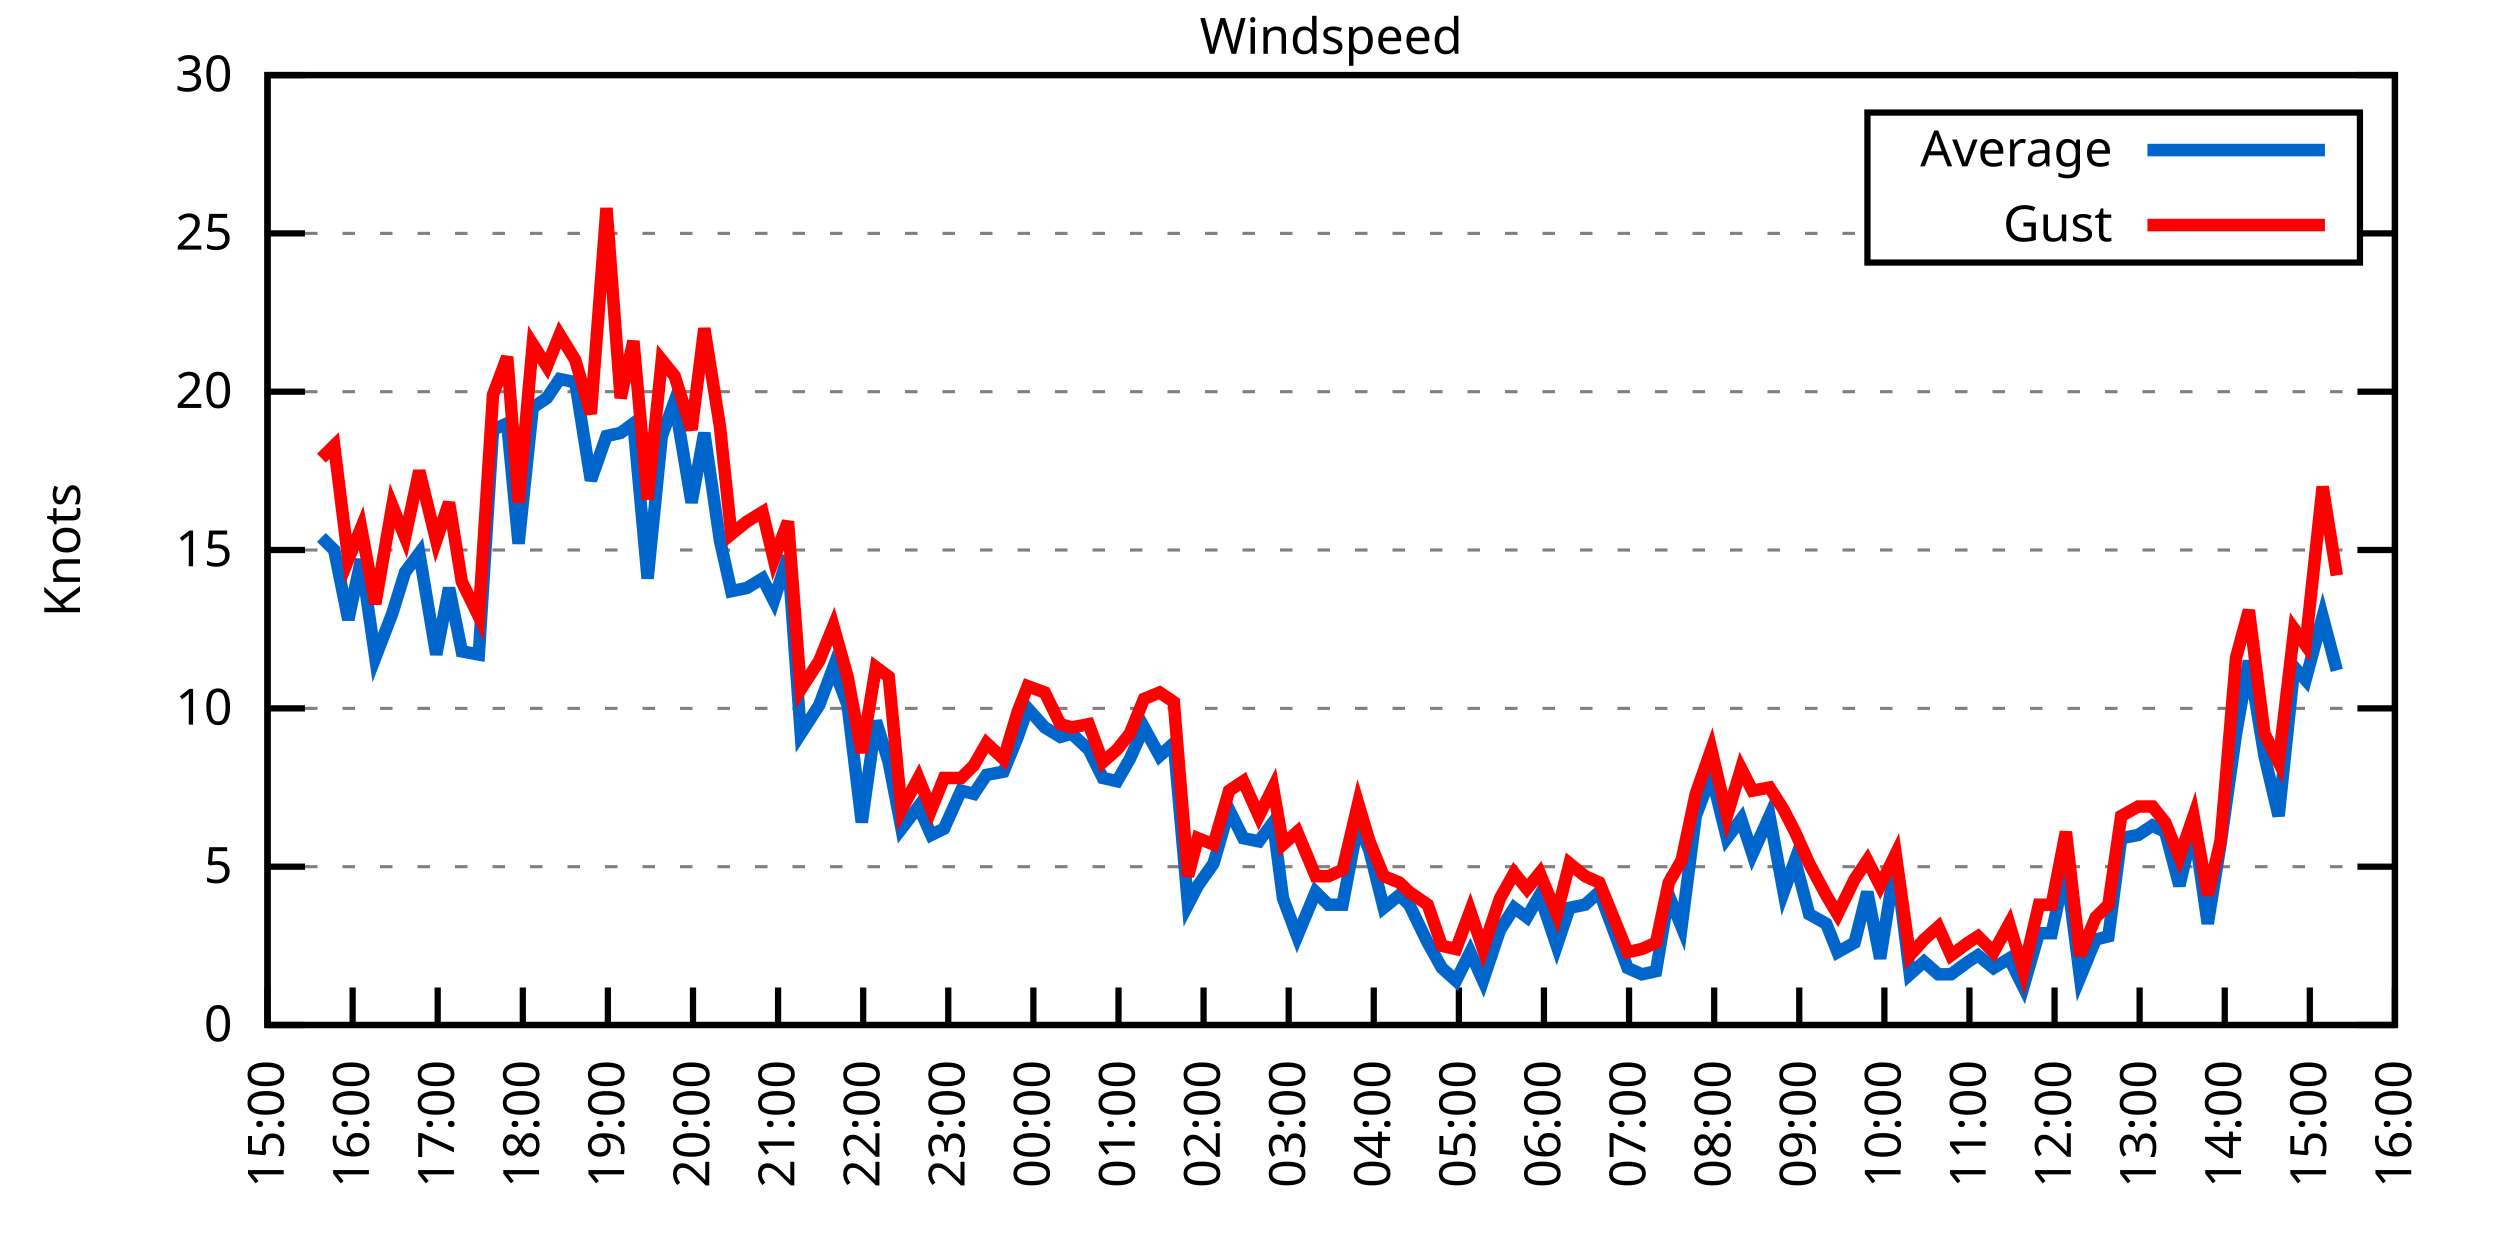
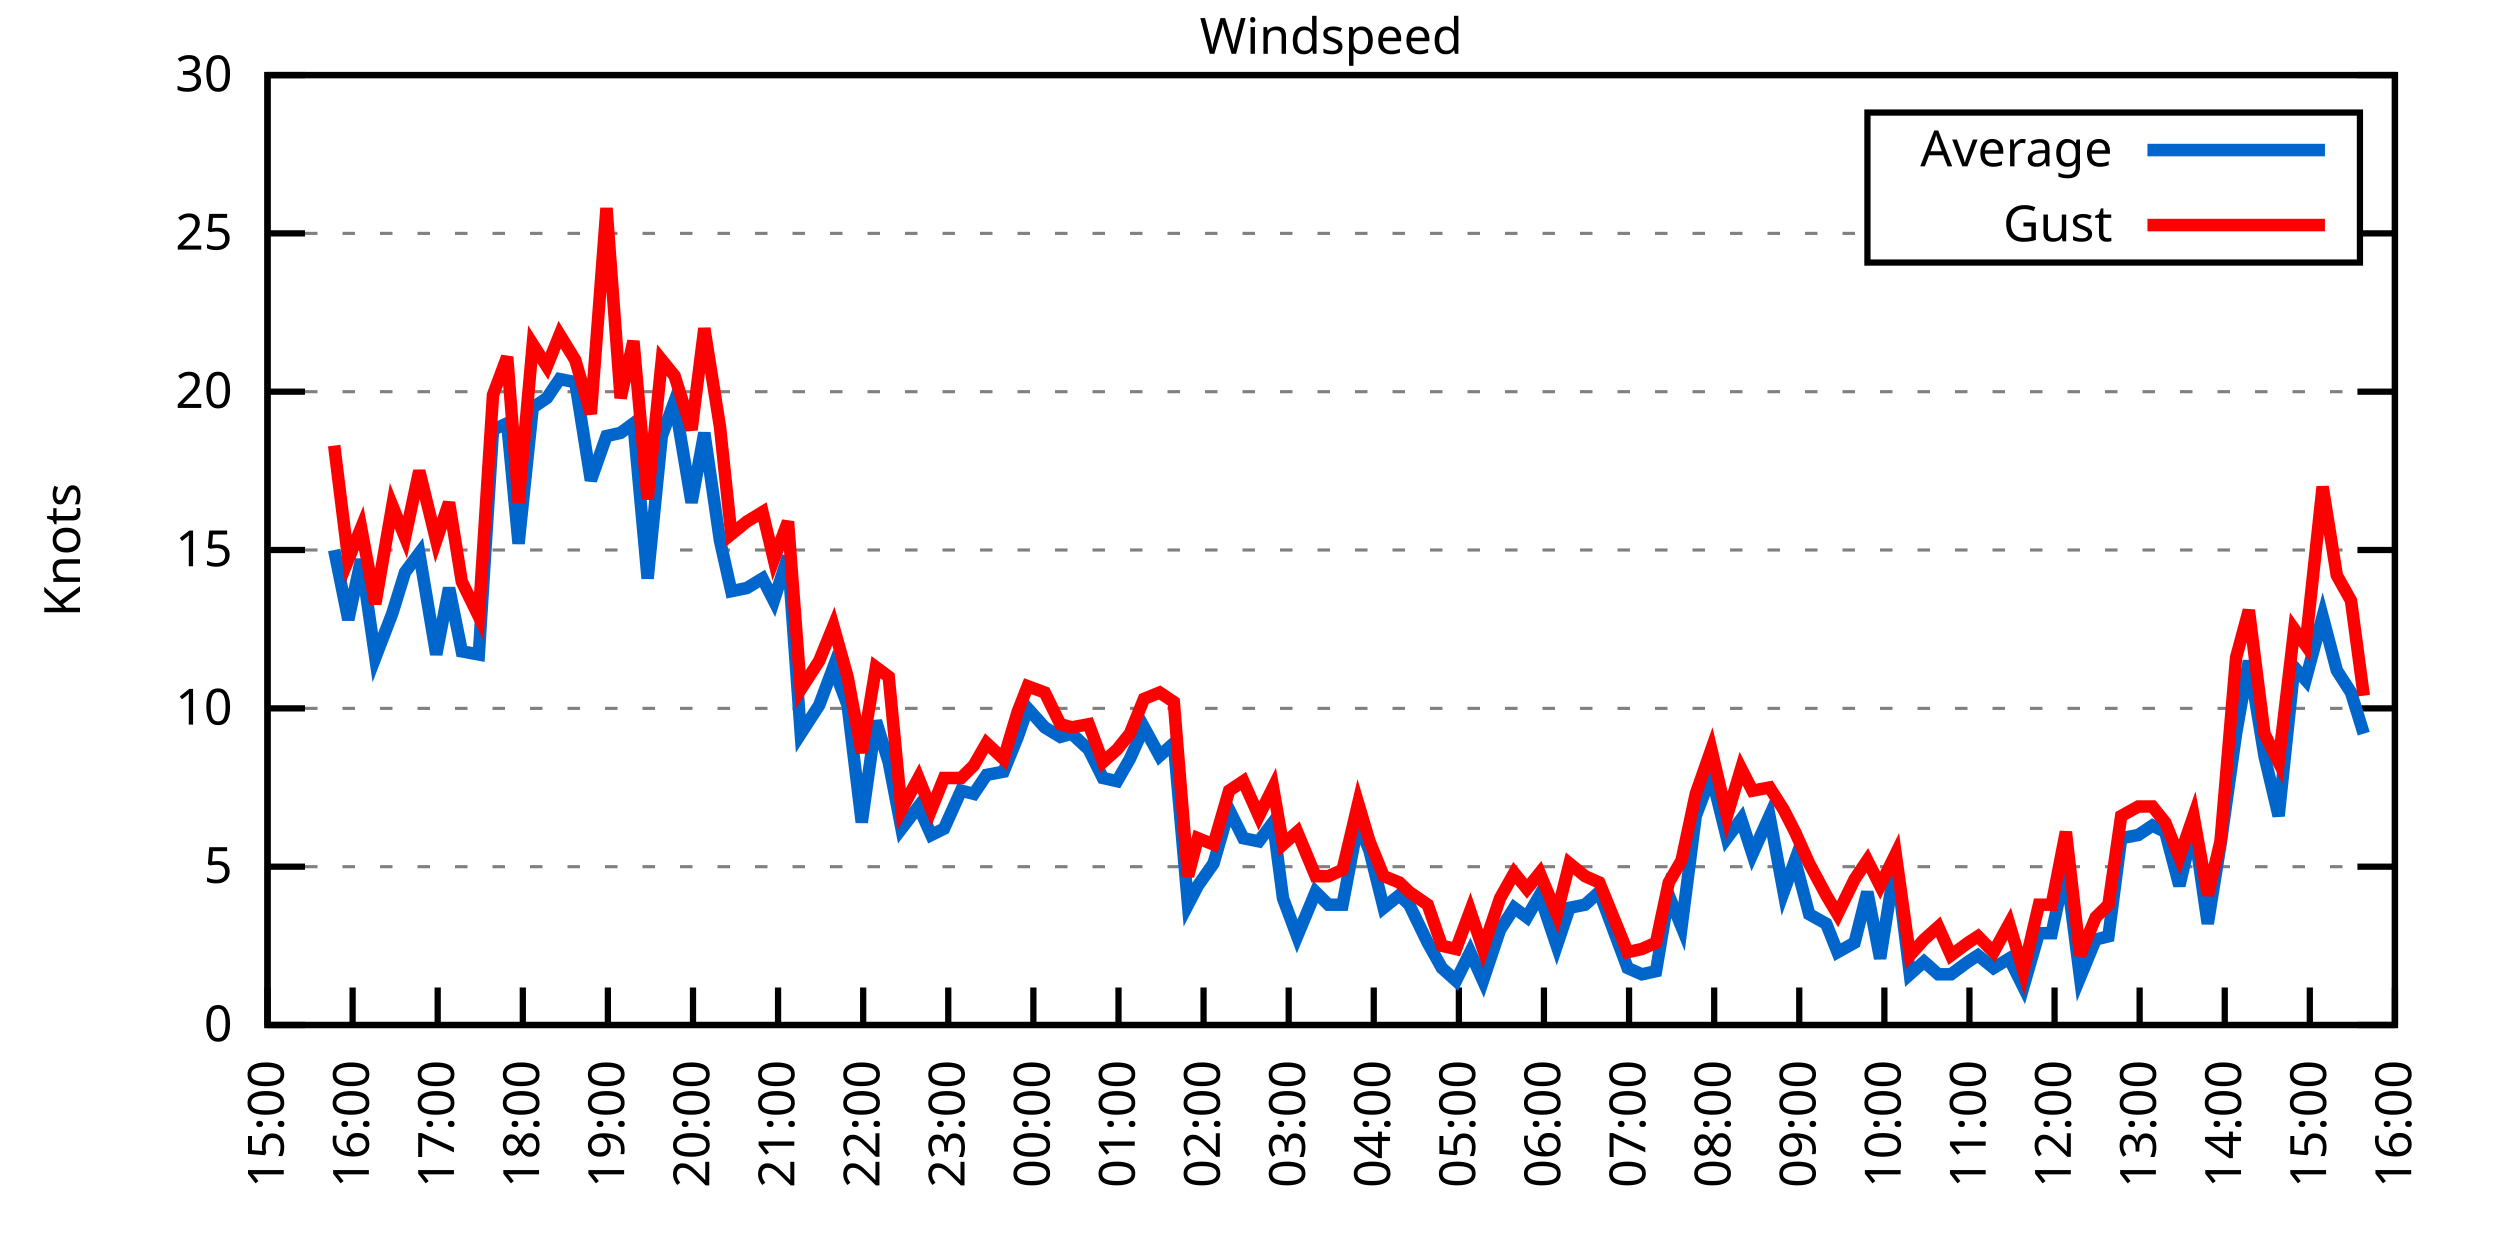
<svg xmlns="http://www.w3.org/2000/svg" xmlns:xlink="http://www.w3.org/1999/xlink" width="400" height="200" viewBox="0 0 400 200">
  <g id="gnuplot_canvas">
    <rect x="0" y="0" width="400" height="200" fill="none" />
    <defs>
      <circle id="gpDot" r="0.5" stroke-width="0.5" stroke="currentColor" />
      <path id="gpPt0" stroke-width="0.333" stroke="currentColor" d="M-1,0 h2 M0,-1 v2" />
      <path id="gpPt1" stroke-width="0.333" stroke="currentColor" d="M-1,-1 L1,1 M1,-1 L-1,1" />
      <path id="gpPt2" stroke-width="0.333" stroke="currentColor" d="M-1,0 L1,0 M0,-1 L0,1 M-1,-1 L1,1 M-1,1 L1,-1" />
      <rect id="gpPt3" stroke-width="0.333" stroke="currentColor" x="-1" y="-1" width="2" height="2" />
      <rect id="gpPt4" stroke-width="0.333" stroke="currentColor" fill="currentColor" x="-1" y="-1" width="2" height="2" />
      <circle id="gpPt5" stroke-width="0.333" stroke="currentColor" cx="0" cy="0" r="1" />
      <use xlink:href="#gpPt5" id="gpPt6" fill="currentColor" stroke="none" />
      <path id="gpPt7" stroke-width="0.333" stroke="currentColor" d="M0,-1.33 L-1.33,0.67 L1.33,0.67 z" />
      <use xlink:href="#gpPt7" id="gpPt8" fill="currentColor" stroke="none" />
      <use xlink:href="#gpPt7" id="gpPt9" stroke="currentColor" transform="rotate(180)" />
      <use xlink:href="#gpPt9" id="gpPt10" fill="currentColor" stroke="none" />
      <use xlink:href="#gpPt3" id="gpPt11" stroke="currentColor" transform="rotate(45)" />
      <use xlink:href="#gpPt11" id="gpPt12" fill="currentColor" stroke="none" />
      <path id="gpPt13" stroke-width="0.333" stroke="currentColor" d="M0,1.330 L1.265,0.411 L0.782,-1.067 L-0.782,-1.076 L-1.265,0.411 z" />
      <use xlink:href="#gpPt13" id="gpPt14" fill="currentColor" stroke="none" />
      <filter id="textbox" filterUnits="objectBoundingBox" x="0" y="0" height="1" width="1">
        <feFlood flood-color="white" flood-opacity="1" result="bgnd" />
        <feComposite in="SourceGraphic" in2="bgnd" operator="atop" />
      </filter>
      <filter id="greybox" filterUnits="objectBoundingBox" x="0" y="0" height="1" width="1">
        <feFlood flood-color="lightgrey" flood-opacity="1" result="grey" />
        <feComposite in="SourceGraphic" in2="grey" operator="atop" />
      </filter>
    </defs>
    <g fill="none" color="white" stroke="currentColor" stroke-width="1.00" stroke-linecap="butt" stroke-linejoin="miter">
</g>
    <g fill="none" color="black" stroke="currentColor" stroke-width="1.00" stroke-linecap="butt" stroke-linejoin="miter">
      <g stroke="none" shape-rendering="crispEdges">
        <polygon fill="rgb(255, 255, 255)" points="42.80,164.00 383.18,164.00 383.18,12.02 42.80,12.02 " />
      </g>
    </g>
    <g fill="none" color="black" stroke="currentColor" stroke-width="1.00" stroke-linecap="butt" stroke-linejoin="miter">
</g>
    <g fill="none" color="black" stroke="black" stroke-width="0.50" stroke-linecap="butt" stroke-linejoin="miter">
</g>
    <g fill="none" color="gray" stroke="currentColor" stroke-width="0.50" stroke-linecap="butt" stroke-linejoin="miter">
      <path stroke="gray" stroke-dasharray="2,4" class="gridline" d="M42.80,164.00 L383.19,164.00  " />
    </g>
    <g fill="none" color="gray" stroke="gray" stroke-width="1.00" stroke-linecap="butt" stroke-linejoin="miter">
</g>
    <g fill="none" color="black" stroke="currentColor" stroke-width="1.00" stroke-linecap="butt" stroke-linejoin="miter">
      <path stroke="black" d="M42.80,164.00 L48.80,164.00 M383.19,164.00 L377.19,164.00  " />
      <g transform="translate(37.20,166.60)" stroke="none" fill="black" font-family="Sans" font-size="8.00" text-anchor="end">
        <text>
          <tspan font-family="Sans"> 0</tspan>
        </text>
      </g>
    </g>
    <g fill="none" color="black" stroke="currentColor" stroke-width="1.00" stroke-linecap="butt" stroke-linejoin="miter">
</g>
    <g fill="none" color="black" stroke="black" stroke-width="0.50" stroke-linecap="butt" stroke-linejoin="miter">
</g>
    <g fill="none" color="gray" stroke="currentColor" stroke-width="0.50" stroke-linecap="butt" stroke-linejoin="miter">
      <path stroke="gray" stroke-dasharray="2,4" class="gridline" d="M42.80,138.67 L383.19,138.67  " />
    </g>
    <g fill="none" color="gray" stroke="gray" stroke-width="1.00" stroke-linecap="butt" stroke-linejoin="miter">
</g>
    <g fill="none" color="black" stroke="currentColor" stroke-width="1.00" stroke-linecap="butt" stroke-linejoin="miter">
      <path stroke="black" d="M42.80,138.67 L48.80,138.67 M383.19,138.67 L377.19,138.67  " />
      <g transform="translate(37.20,141.27)" stroke="none" fill="black" font-family="Sans" font-size="8.00" text-anchor="end">
        <text>
          <tspan font-family="Sans"> 5</tspan>
        </text>
      </g>
    </g>
    <g fill="none" color="black" stroke="currentColor" stroke-width="1.00" stroke-linecap="butt" stroke-linejoin="miter">
</g>
    <g fill="none" color="black" stroke="black" stroke-width="0.50" stroke-linecap="butt" stroke-linejoin="miter">
</g>
    <g fill="none" color="gray" stroke="currentColor" stroke-width="0.50" stroke-linecap="butt" stroke-linejoin="miter">
      <path stroke="gray" stroke-dasharray="2,4" class="gridline" d="M42.80,113.34 L383.19,113.34  " />
    </g>
    <g fill="none" color="gray" stroke="gray" stroke-width="1.00" stroke-linecap="butt" stroke-linejoin="miter">
</g>
    <g fill="none" color="black" stroke="currentColor" stroke-width="1.00" stroke-linecap="butt" stroke-linejoin="miter">
      <path stroke="black" d="M42.80,113.34 L48.80,113.34 M383.19,113.34 L377.19,113.34  " />
      <g transform="translate(37.20,115.94)" stroke="none" fill="black" font-family="Sans" font-size="8.00" text-anchor="end">
        <text>
          <tspan font-family="Sans"> 10</tspan>
        </text>
      </g>
    </g>
    <g fill="none" color="black" stroke="currentColor" stroke-width="1.00" stroke-linecap="butt" stroke-linejoin="miter">
</g>
    <g fill="none" color="black" stroke="black" stroke-width="0.50" stroke-linecap="butt" stroke-linejoin="miter">
</g>
    <g fill="none" color="gray" stroke="currentColor" stroke-width="0.50" stroke-linecap="butt" stroke-linejoin="miter">
      <path stroke="gray" stroke-dasharray="2,4" class="gridline" d="M42.80,88.00 L383.19,88.00  " />
    </g>
    <g fill="none" color="gray" stroke="gray" stroke-width="1.00" stroke-linecap="butt" stroke-linejoin="miter">
</g>
    <g fill="none" color="black" stroke="currentColor" stroke-width="1.00" stroke-linecap="butt" stroke-linejoin="miter">
      <path stroke="black" d="M42.80,88.00 L48.80,88.00 M383.19,88.00 L377.19,88.00  " />
      <g transform="translate(37.20,90.60)" stroke="none" fill="black" font-family="Sans" font-size="8.00" text-anchor="end">
        <text>
          <tspan font-family="Sans"> 15</tspan>
        </text>
      </g>
    </g>
    <g fill="none" color="black" stroke="currentColor" stroke-width="1.00" stroke-linecap="butt" stroke-linejoin="miter">
</g>
    <g fill="none" color="black" stroke="black" stroke-width="0.50" stroke-linecap="butt" stroke-linejoin="miter">
</g>
    <g fill="none" color="gray" stroke="currentColor" stroke-width="0.50" stroke-linecap="butt" stroke-linejoin="miter">
      <path stroke="gray" stroke-dasharray="2,4" class="gridline" d="M42.80,62.67 L383.19,62.67  " />
    </g>
    <g fill="none" color="gray" stroke="gray" stroke-width="1.00" stroke-linecap="butt" stroke-linejoin="miter">
</g>
    <g fill="none" color="black" stroke="currentColor" stroke-width="1.00" stroke-linecap="butt" stroke-linejoin="miter">
      <path stroke="black" d="M42.80,62.67 L48.80,62.67 M383.19,62.67 L377.19,62.67  " />
      <g transform="translate(37.20,65.27)" stroke="none" fill="black" font-family="Sans" font-size="8.00" text-anchor="end">
        <text>
          <tspan font-family="Sans"> 20</tspan>
        </text>
      </g>
    </g>
    <g fill="none" color="black" stroke="currentColor" stroke-width="1.00" stroke-linecap="butt" stroke-linejoin="miter">
</g>
    <g fill="none" color="black" stroke="black" stroke-width="0.50" stroke-linecap="butt" stroke-linejoin="miter">
</g>
    <g fill="none" color="gray" stroke="currentColor" stroke-width="0.50" stroke-linecap="butt" stroke-linejoin="miter">
      <path stroke="gray" stroke-dasharray="2,4" class="gridline" d="M42.80,37.34 L298.79,37.34 M377.59,37.34 L383.19,37.34  " />
    </g>
    <g fill="none" color="gray" stroke="gray" stroke-width="1.00" stroke-linecap="butt" stroke-linejoin="miter">
</g>
    <g fill="none" color="black" stroke="currentColor" stroke-width="1.00" stroke-linecap="butt" stroke-linejoin="miter">
      <path stroke="black" d="M42.80,37.34 L48.80,37.34 M383.19,37.34 L377.19,37.34  " />
      <g transform="translate(37.20,39.94)" stroke="none" fill="black" font-family="Sans" font-size="8.00" text-anchor="end">
        <text>
          <tspan font-family="Sans"> 25</tspan>
        </text>
      </g>
    </g>
    <g fill="none" color="black" stroke="currentColor" stroke-width="1.00" stroke-linecap="butt" stroke-linejoin="miter">
</g>
    <g fill="none" color="black" stroke="black" stroke-width="0.50" stroke-linecap="butt" stroke-linejoin="miter">
</g>
    <g fill="none" color="gray" stroke="currentColor" stroke-width="0.50" stroke-linecap="butt" stroke-linejoin="miter">
      <path stroke="gray" stroke-dasharray="2,4" class="gridline" d="M42.80,12.01 L383.19,12.01  " />
    </g>
    <g fill="none" color="gray" stroke="gray" stroke-width="1.00" stroke-linecap="butt" stroke-linejoin="miter">
</g>
    <g fill="none" color="black" stroke="currentColor" stroke-width="1.00" stroke-linecap="butt" stroke-linejoin="miter">
      <path stroke="black" d="M42.80,12.01 L48.80,12.01 M383.19,12.01 L377.19,12.01  " />
      <g transform="translate(37.20,14.61)" stroke="none" fill="black" font-family="Sans" font-size="8.00" text-anchor="end">
        <text>
          <tspan font-family="Sans"> 30</tspan>
        </text>
      </g>
    </g>
    <g fill="none" color="black" stroke="currentColor" stroke-width="1.00" stroke-linecap="butt" stroke-linejoin="miter">
      <path stroke="black" d="M42.80,164.00 L42.80,158.00  " />
      <g transform="translate(45.40,169.60) rotate(270.00)" stroke="none" fill="black" font-family="Sans" font-size="8.00" text-anchor="end">
        <text>
          <tspan font-family="Sans">15:00</tspan>
        </text>
      </g>
    </g>
    <g fill="none" color="black" stroke="currentColor" stroke-width="1.00" stroke-linecap="butt" stroke-linejoin="miter">
      <path stroke="black" d="M56.42,164.00 L56.42,158.00  " />
      <g transform="translate(59.02,169.60) rotate(270.00)" stroke="none" fill="black" font-family="Sans" font-size="8.00" text-anchor="end">
        <text>
          <tspan font-family="Sans">16:00</tspan>
        </text>
      </g>
    </g>
    <g fill="none" color="black" stroke="currentColor" stroke-width="1.00" stroke-linecap="butt" stroke-linejoin="miter">
      <path stroke="black" d="M70.03,164.00 L70.03,158.00  " />
      <g transform="translate(72.63,169.60) rotate(270.00)" stroke="none" fill="black" font-family="Sans" font-size="8.00" text-anchor="end">
        <text>
          <tspan font-family="Sans">17:00</tspan>
        </text>
      </g>
    </g>
    <g fill="none" color="black" stroke="currentColor" stroke-width="1.00" stroke-linecap="butt" stroke-linejoin="miter">
      <path stroke="black" d="M83.65,164.00 L83.65,158.00  " />
      <g transform="translate(86.25,169.60) rotate(270.00)" stroke="none" fill="black" font-family="Sans" font-size="8.00" text-anchor="end">
        <text>
          <tspan font-family="Sans">18:00</tspan>
        </text>
      </g>
    </g>
    <g fill="none" color="black" stroke="currentColor" stroke-width="1.00" stroke-linecap="butt" stroke-linejoin="miter">
      <path stroke="black" d="M97.26,164.00 L97.26,158.00  " />
      <g transform="translate(99.86,169.60) rotate(270.00)" stroke="none" fill="black" font-family="Sans" font-size="8.00" text-anchor="end">
        <text>
          <tspan font-family="Sans">19:00</tspan>
        </text>
      </g>
    </g>
    <g fill="none" color="black" stroke="currentColor" stroke-width="1.00" stroke-linecap="butt" stroke-linejoin="miter">
      <path stroke="black" d="M110.88,164.00 L110.88,158.00  " />
      <g transform="translate(113.48,169.60) rotate(270.00)" stroke="none" fill="black" font-family="Sans" font-size="8.00" text-anchor="end">
        <text>
          <tspan font-family="Sans">20:00</tspan>
        </text>
      </g>
    </g>
    <g fill="none" color="black" stroke="currentColor" stroke-width="1.00" stroke-linecap="butt" stroke-linejoin="miter">
      <path stroke="black" d="M124.49,164.00 L124.49,158.00  " />
      <g transform="translate(127.09,169.60) rotate(270.00)" stroke="none" fill="black" font-family="Sans" font-size="8.00" text-anchor="end">
        <text>
          <tspan font-family="Sans">21:00</tspan>
        </text>
      </g>
    </g>
    <g fill="none" color="black" stroke="currentColor" stroke-width="1.00" stroke-linecap="butt" stroke-linejoin="miter">
      <path stroke="black" d="M138.11,164.00 L138.11,158.00  " />
      <g transform="translate(140.71,169.60) rotate(270.00)" stroke="none" fill="black" font-family="Sans" font-size="8.00" text-anchor="end">
        <text>
          <tspan font-family="Sans">22:00</tspan>
        </text>
      </g>
    </g>
    <g fill="none" color="black" stroke="currentColor" stroke-width="1.00" stroke-linecap="butt" stroke-linejoin="miter">
      <path stroke="black" d="M151.72,164.00 L151.72,158.00  " />
      <g transform="translate(154.32,169.60) rotate(270.00)" stroke="none" fill="black" font-family="Sans" font-size="8.00" text-anchor="end">
        <text>
          <tspan font-family="Sans">23:00</tspan>
        </text>
      </g>
    </g>
    <g fill="none" color="black" stroke="currentColor" stroke-width="1.00" stroke-linecap="butt" stroke-linejoin="miter">
      <path stroke="black" d="M165.34,164.00 L165.34,158.00  " />
      <g transform="translate(167.94,169.60) rotate(270.00)" stroke="none" fill="black" font-family="Sans" font-size="8.00" text-anchor="end">
        <text>
          <tspan font-family="Sans">00:00</tspan>
        </text>
      </g>
    </g>
    <g fill="none" color="black" stroke="currentColor" stroke-width="1.00" stroke-linecap="butt" stroke-linejoin="miter">
      <path stroke="black" d="M178.96,164.00 L178.96,158.00  " />
      <g transform="translate(181.56,169.60) rotate(270.00)" stroke="none" fill="black" font-family="Sans" font-size="8.00" text-anchor="end">
        <text>
          <tspan font-family="Sans">01:00</tspan>
        </text>
      </g>
    </g>
    <g fill="none" color="black" stroke="currentColor" stroke-width="1.00" stroke-linecap="butt" stroke-linejoin="miter">
      <path stroke="black" d="M192.57,164.00 L192.57,158.00  " />
      <g transform="translate(195.17,169.60) rotate(270.00)" stroke="none" fill="black" font-family="Sans" font-size="8.00" text-anchor="end">
        <text>
          <tspan font-family="Sans">02:00</tspan>
        </text>
      </g>
    </g>
    <g fill="none" color="black" stroke="currentColor" stroke-width="1.00" stroke-linecap="butt" stroke-linejoin="miter">
      <path stroke="black" d="M206.19,164.00 L206.19,158.00  " />
      <g transform="translate(208.79,169.60) rotate(270.00)" stroke="none" fill="black" font-family="Sans" font-size="8.00" text-anchor="end">
        <text>
          <tspan font-family="Sans">03:00</tspan>
        </text>
      </g>
    </g>
    <g fill="none" color="black" stroke="currentColor" stroke-width="1.00" stroke-linecap="butt" stroke-linejoin="miter">
      <path stroke="black" d="M219.80,164.00 L219.80,158.00  " />
      <g transform="translate(222.40,169.60) rotate(270.00)" stroke="none" fill="black" font-family="Sans" font-size="8.00" text-anchor="end">
        <text>
          <tspan font-family="Sans">04:00</tspan>
        </text>
      </g>
    </g>
    <g fill="none" color="black" stroke="currentColor" stroke-width="1.00" stroke-linecap="butt" stroke-linejoin="miter">
      <path stroke="black" d="M233.42,164.00 L233.42,158.00  " />
      <g transform="translate(236.02,169.60) rotate(270.00)" stroke="none" fill="black" font-family="Sans" font-size="8.00" text-anchor="end">
        <text>
          <tspan font-family="Sans">05:00</tspan>
        </text>
      </g>
    </g>
    <g fill="none" color="black" stroke="currentColor" stroke-width="1.00" stroke-linecap="butt" stroke-linejoin="miter">
      <path stroke="black" d="M247.03,164.00 L247.03,158.00  " />
      <g transform="translate(249.63,169.60) rotate(270.00)" stroke="none" fill="black" font-family="Sans" font-size="8.00" text-anchor="end">
        <text>
          <tspan font-family="Sans">06:00</tspan>
        </text>
      </g>
    </g>
    <g fill="none" color="black" stroke="currentColor" stroke-width="1.00" stroke-linecap="butt" stroke-linejoin="miter">
      <path stroke="black" d="M260.65,164.00 L260.65,158.00  " />
      <g transform="translate(263.25,169.60) rotate(270.00)" stroke="none" fill="black" font-family="Sans" font-size="8.00" text-anchor="end">
        <text>
          <tspan font-family="Sans">07:00</tspan>
        </text>
      </g>
    </g>
    <g fill="none" color="black" stroke="currentColor" stroke-width="1.00" stroke-linecap="butt" stroke-linejoin="miter">
      <path stroke="black" d="M274.27,164.00 L274.27,158.00  " />
      <g transform="translate(276.87,169.60) rotate(270.00)" stroke="none" fill="black" font-family="Sans" font-size="8.00" text-anchor="end">
        <text>
          <tspan font-family="Sans">08:00</tspan>
        </text>
      </g>
    </g>
    <g fill="none" color="black" stroke="currentColor" stroke-width="1.00" stroke-linecap="butt" stroke-linejoin="miter">
      <path stroke="black" d="M287.88,164.00 L287.88,158.00  " />
      <g transform="translate(290.48,169.60) rotate(270.00)" stroke="none" fill="black" font-family="Sans" font-size="8.00" text-anchor="end">
        <text>
          <tspan font-family="Sans">09:00</tspan>
        </text>
      </g>
    </g>
    <g fill="none" color="black" stroke="currentColor" stroke-width="1.00" stroke-linecap="butt" stroke-linejoin="miter">
      <path stroke="black" d="M301.50,164.00 L301.50,158.00  " />
      <g transform="translate(304.10,169.60) rotate(270.00)" stroke="none" fill="black" font-family="Sans" font-size="8.00" text-anchor="end">
        <text>
          <tspan font-family="Sans">10:00</tspan>
        </text>
      </g>
    </g>
    <g fill="none" color="black" stroke="currentColor" stroke-width="1.00" stroke-linecap="butt" stroke-linejoin="miter">
      <path stroke="black" d="M315.11,164.00 L315.11,158.00  " />
      <g transform="translate(317.71,169.60) rotate(270.00)" stroke="none" fill="black" font-family="Sans" font-size="8.00" text-anchor="end">
        <text>
          <tspan font-family="Sans">11:00</tspan>
        </text>
      </g>
    </g>
    <g fill="none" color="black" stroke="currentColor" stroke-width="1.00" stroke-linecap="butt" stroke-linejoin="miter">
      <path stroke="black" d="M328.73,164.00 L328.73,158.00  " />
      <g transform="translate(331.33,169.60) rotate(270.00)" stroke="none" fill="black" font-family="Sans" font-size="8.00" text-anchor="end">
        <text>
          <tspan font-family="Sans">12:00</tspan>
        </text>
      </g>
    </g>
    <g fill="none" color="black" stroke="currentColor" stroke-width="1.00" stroke-linecap="butt" stroke-linejoin="miter">
      <path stroke="black" d="M342.34,164.00 L342.34,158.00  " />
      <g transform="translate(344.94,169.60) rotate(270.00)" stroke="none" fill="black" font-family="Sans" font-size="8.00" text-anchor="end">
        <text>
          <tspan font-family="Sans">13:00</tspan>
        </text>
      </g>
    </g>
    <g fill="none" color="black" stroke="currentColor" stroke-width="1.00" stroke-linecap="butt" stroke-linejoin="miter">
      <path stroke="black" d="M355.96,164.00 L355.96,158.00  " />
      <g transform="translate(358.56,169.60) rotate(270.00)" stroke="none" fill="black" font-family="Sans" font-size="8.00" text-anchor="end">
        <text>
          <tspan font-family="Sans">14:00</tspan>
        </text>
      </g>
    </g>
    <g fill="none" color="black" stroke="currentColor" stroke-width="1.00" stroke-linecap="butt" stroke-linejoin="miter">
      <path stroke="black" d="M369.57,164.00 L369.57,158.00  " />
      <g transform="translate(372.17,169.60) rotate(270.00)" stroke="none" fill="black" font-family="Sans" font-size="8.00" text-anchor="end">
        <text>
          <tspan font-family="Sans">15:00</tspan>
        </text>
      </g>
    </g>
    <g fill="none" color="black" stroke="currentColor" stroke-width="1.00" stroke-linecap="butt" stroke-linejoin="miter">
      <path stroke="black" d="M383.19,164.00 L383.19,158.00  " />
      <g transform="translate(385.79,169.60) rotate(270.00)" stroke="none" fill="black" font-family="Sans" font-size="8.00" text-anchor="end">
        <text>
          <tspan font-family="Sans">16:00</tspan>
        </text>
      </g>
    </g>
    <g fill="none" color="black" stroke="currentColor" stroke-width="1.00" stroke-linecap="butt" stroke-linejoin="miter">
</g>
    <g fill="none" color="black" stroke="currentColor" stroke-width="1.00" stroke-linecap="butt" stroke-linejoin="miter">
      <path stroke="black" d="M42.80,12.01 L42.80,164.00 L383.19,164.00 L383.19,12.01 L42.80,12.01 Z  " />
    </g>
    <g fill="none" color="black" stroke="currentColor" stroke-width="1.00" stroke-linecap="butt" stroke-linejoin="miter">
</g>
    <g fill="none" color="black" stroke="currentColor" stroke-width="1.00" stroke-linecap="butt" stroke-linejoin="miter">
      <path stroke="black" d="M298.79,42.01 L298.79,18.01 L377.59,18.01 L377.59,42.01 L298.79,42.01 Z  " />
    </g>
    <g id="Windspeed_plot_1">
      <g fill="none" color="white" stroke="black" stroke-width="2.00" stroke-linecap="butt" stroke-linejoin="miter">
</g>
      <g fill="none" color="black" stroke="currentColor" stroke-width="2.00" stroke-linecap="butt" stroke-linejoin="miter">
        <g transform="translate(337.99,26.61)" stroke="none" fill="black" font-family="Sans" font-size="8.00" text-anchor="end">
          <text>
            <tspan font-family="Sans">Average</tspan>
          </text>
        </g>
      </g>
      <g fill="none" color="black" stroke="currentColor" stroke-width="2.00" stroke-linecap="butt" stroke-linejoin="miter">
-         <path stroke="rgb(  0, 102, 204)" d="M343.59,24.01 L371.99,24.01 M51.42,85.98 L53.47,88.00 L55.73,99.15 L57.78,89.52 L60.05,105.23 L62.77,98.14   L64.81,91.55 L67.08,88.51 L69.80,104.72 L71.85,94.08 L73.89,104.22 L76.61,104.72 L78.88,68.75 L81.15,67.74   L82.97,86.99 L85.24,65.21 L87.50,63.69 L89.55,60.65 L92.04,61.15 L94.54,76.86 L97.04,69.77 L99.30,69.26   L101.35,67.74 L103.62,92.56 L105.89,69.77 L107.93,64.19 L110.65,80.41 L112.69,69.26 L115.19,86.49 L117.01,94.59   L119.50,94.08 L122.00,92.56 L123.81,96.11 L126.08,89.02 L128.12,117.39 L131.07,112.83 L133.34,106.75 L135.61,112.83   L137.88,131.58 L140.15,115.36 L142.19,121.95 L144.24,132.59 L146.96,129.04 L149.00,133.60 L151.04,132.59 L153.77,126.51   L155.81,127.02 L157.85,123.98 L160.57,123.47 L162.84,117.90 L164.43,113.34 L167.16,116.38 L169.65,117.90 L171.47,117.39   L174.19,119.92 L176.46,124.48 L178.73,124.99 L180.77,121.44 L183.04,116.38 L185.54,120.94 L187.81,118.91 L190.08,144.75   L191.66,141.71 L194.16,138.16 L196.66,129.55 L198.93,134.11 L201.42,134.62 L203.69,131.58 L205.28,143.73 L207.55,149.81   L210.50,142.72 L212.54,144.75 L214.81,144.75 L217.31,131.58 L219.12,136.14 L221.39,145.25 L223.89,143.23 L225.48,144.75   L228.43,150.83 L230.70,154.88 L232.96,156.91 L235.23,152.35 L237.28,156.91 L240.00,148.80 L242.27,145.25 L244.31,146.77   L246.35,143.23 L249.08,151.33 L251.12,145.25 L253.61,144.75 L255.88,142.72 L260.42,154.88 L262.69,155.89 L264.96,155.39   L267.00,143.23 L269.05,148.29 L271.32,130.56 L273.81,123.98 L276.31,134.11 L278.58,131.07 L280.39,136.64 L283.12,130.56   L285.38,142.72 L287.20,137.66 L289.47,146.27 L292.19,147.79 L294.01,152.35 L296.73,150.83 L298.77,142.72 L300.82,153.36   L303.31,137.66 L305.58,155.89 L307.85,153.87 L310.12,155.89 L312.16,155.89 L314.89,153.87 L316.47,152.85 L318.97,154.88   L321.47,153.36 L323.74,157.92 L326.23,149.31 L328.27,149.31 L330.54,138.67 L332.81,156.40 L335.31,150.32 L337.35,149.81   L339.39,134.11 L342.12,133.60 L344.39,132.08 L346.43,133.10 L348.70,141.71 L350.97,132.08 L353.24,147.79 L355.28,135.12   L357.77,117.39 L359.82,105.74 L362.31,120.94 L364.58,130.56 L367.08,106.75 L368.89,108.78 L371.62,98.64 L373.89,107.26    " />
+         <path stroke="rgb(  0, 102, 204)" d="M343.59,24.01 L371.99,24.01 M53.47,88.00 L55.73,99.15 L57.78,89.52 L60.05,105.23 L62.77,98.14 L64.81,91.55   L67.08,88.51 L69.80,104.72 L71.85,94.08 L73.89,104.22 L76.61,104.72 L78.88,68.75 L81.15,67.74 L82.97,86.99   L85.24,65.21 L87.50,63.69 L89.55,60.65 L92.04,61.15 L94.54,76.86 L97.04,69.77 L99.30,69.26 L101.35,67.74   L103.62,92.56 L105.89,69.77 L107.93,64.19 L110.65,80.41 L112.69,69.26 L115.19,86.49 L117.01,94.59 L119.50,94.08   L122.00,92.56 L123.81,96.11 L126.08,89.02 L128.12,117.39 L131.07,112.83 L133.34,106.75 L135.61,112.83 L137.88,131.58   L140.15,115.36 L142.19,121.95 L144.24,132.59 L146.96,129.04 L149.00,133.60 L151.04,132.59 L153.77,126.51 L155.81,127.02   L157.85,123.98 L160.57,123.47 L162.84,117.90 L164.43,113.34 L167.16,116.38 L169.65,117.90 L171.47,117.39 L174.19,119.92   L176.46,124.48 L178.73,124.99 L180.77,121.44 L183.04,116.38 L185.54,120.94 L187.81,118.91 L190.08,144.75 L191.66,141.71   L194.16,138.16 L196.66,129.55 L198.93,134.11 L201.42,134.62 L203.69,131.58 L205.28,143.73 L207.55,149.81 L210.50,142.72   L212.54,144.75 L214.81,144.75 L217.31,131.58 L219.12,136.14 L221.39,145.25 L223.89,143.23 L225.48,144.75 L228.43,150.83   L230.70,154.88 L232.96,156.91 L235.23,152.35 L237.28,156.91 L240.00,148.80 L242.27,145.25 L244.31,146.77 L246.35,143.23   L249.08,151.33 L251.12,145.25 L253.61,144.75 L255.88,142.72 L260.42,154.88 L262.69,155.89 L264.96,155.39 L267.00,143.23   L269.05,148.29 L271.32,130.56 L273.81,123.98 L276.31,134.11 L278.58,131.07 L280.39,136.64 L283.12,130.56 L285.38,142.72   L287.20,137.66 L289.47,146.27 L292.19,147.79 L294.01,152.35 L296.73,150.83 L298.77,142.72 L300.82,153.36 L303.31,137.66   L305.58,155.89 L307.85,153.87 L310.12,155.89 L312.16,155.89 L314.89,153.87 L316.47,152.85 L318.97,154.88 L321.47,153.36   L323.74,157.92 L326.23,149.31 L328.27,149.31 L330.54,138.67 L332.81,156.40 L335.31,150.32 L337.35,149.81 L339.39,134.11   L342.12,133.60 L344.39,132.08 L346.43,133.10 L348.70,141.71 L350.97,132.08 L353.24,147.79 L355.28,135.12 L357.77,117.39   L359.82,105.74 L362.31,120.94 L364.58,130.56 L367.08,106.75 L368.89,108.78 L371.62,98.64 L373.89,107.26 L376.16,110.80   L378.20,117.39  " />
      </g>
    </g>
    <g id="Windspeed_plot_2">
      <g fill="none" color="black" stroke="currentColor" stroke-width="2.00" stroke-linecap="butt" stroke-linejoin="miter">
        <g transform="translate(337.99,38.61)" stroke="none" fill="black" font-family="Sans" font-size="8.00" text-anchor="end">
          <text>
            <tspan font-family="Sans">Gust</tspan>
          </text>
        </g>
      </g>
      <g fill="none" color="black" stroke="currentColor" stroke-width="2.00" stroke-linecap="butt" stroke-linejoin="miter">
-         <path stroke="rgb(255,   0,   0)" d="M343.59,36.01 L371.99,36.01 M51.42,73.31 L53.47,71.29 L55.73,89.52 L57.78,84.46 L60.05,96.62 L62.77,80.91   L64.81,85.98 L67.08,75.34 L69.80,86.49 L71.85,80.41 L73.89,93.07 L76.61,98.64 L78.88,63.18 L81.15,57.10   L82.97,80.41 L85.24,55.07 L87.50,58.62 L89.55,53.55 L92.04,57.61 L94.54,66.22 L97.04,33.29 L99.30,63.69   L101.35,54.57 L103.62,79.90 L105.89,57.61 L107.93,60.14 L110.65,68.75 L112.69,52.54 L115.19,68.25 L117.01,85.47   L119.50,83.45 L122.00,81.93 L123.81,89.52 L126.08,83.45 L128.12,110.30 L131.07,105.74 L133.34,100.16 L135.61,108.27   L137.88,120.43 L140.15,106.75 L142.19,108.27 L144.24,129.55 L146.96,124.48 L149.00,129.55 L151.04,124.48 L153.77,124.48   L155.81,122.46 L157.85,118.91 L160.57,121.44 L162.84,113.84 L164.43,109.79 L167.16,110.80 L169.65,115.87 L171.47,116.38   L174.19,115.87 L176.46,121.95 L178.73,119.92 L180.77,117.39 L183.04,111.82 L185.54,110.80 L187.81,112.32 L190.08,140.19   L191.66,134.11 L194.16,135.12 L196.66,126.51 L198.93,124.99 L201.42,130.56 L203.69,126.00 L205.28,135.12 L207.55,133.10   L210.50,140.19 L212.54,140.19 L214.81,139.17 L217.31,128.54 L219.12,134.62 L221.39,140.19 L223.89,141.20 L225.48,142.72   L228.43,144.75 L230.70,151.33 L232.96,151.84 L235.23,145.76 L237.28,151.84 L240.00,143.73 L242.27,139.68 L244.31,142.21   L246.35,139.68 L249.08,146.27 L251.12,138.16 L253.61,140.19 L255.88,141.20 L260.42,152.35 L262.69,151.84 L264.96,150.83   L267.00,141.20 L269.05,137.66 L271.32,127.02 L273.81,119.92 L276.31,130.56 L278.58,122.96 L280.39,126.51 L283.12,126.00   L285.38,129.55 L287.20,133.10 L289.47,138.16 L292.19,143.23 L294.01,146.27 L296.73,140.69 L298.77,137.66 L300.82,141.71   L303.31,136.64 L305.58,152.85 L307.85,150.32 L310.12,148.29 L312.16,152.85 L314.89,150.83 L316.47,149.81 L318.97,152.35   L321.47,147.79 L323.74,155.39 L326.23,144.75 L328.27,144.75 L330.54,133.10 L332.81,152.85 L335.31,146.77 L337.35,144.75   L339.39,130.56 L342.12,129.04 L344.39,129.04 L346.43,131.58 L348.70,137.15 L350.97,130.56 L353.24,143.23 L355.28,134.62   L357.77,105.23 L359.82,97.63 L362.31,117.39 L364.58,121.95 L367.08,100.67 L368.89,103.20 L371.62,77.87 L373.89,92.06    " />
+         <path stroke="rgb(255,   0,   0)" d="M343.59,36.01 L371.99,36.01 M53.47,71.29 L55.73,89.52 L57.78,84.46 L60.05,96.62 L62.77,80.91 L64.81,85.98   L67.08,75.34 L69.80,86.49 L71.85,80.41 L73.89,93.07 L76.61,98.64 L78.88,63.18 L81.15,57.10 L82.97,80.41   L85.24,55.07 L87.50,58.62 L89.55,53.55 L92.04,57.61 L94.54,66.22 L97.04,33.29 L99.30,63.69 L101.35,54.57   L103.62,79.90 L105.89,57.61 L107.93,60.14 L110.65,68.75 L112.69,52.54 L115.19,68.25 L117.01,85.47 L119.50,83.45   L122.00,81.93 L123.81,89.52 L126.08,83.45 L128.12,110.30 L131.07,105.74 L133.34,100.16 L135.61,108.27 L137.88,120.43   L140.15,106.75 L142.19,108.27 L144.24,129.55 L146.96,124.48 L149.00,129.55 L151.04,124.48 L153.77,124.48 L155.81,122.46   L157.85,118.91 L160.57,121.44 L162.84,113.84 L164.43,109.79 L167.16,110.80 L169.65,115.87 L171.47,116.38 L174.19,115.87   L176.46,121.95 L178.73,119.92 L180.77,117.39 L183.04,111.82 L185.54,110.80 L187.81,112.32 L190.08,140.19 L191.66,134.11   L194.16,135.12 L196.66,126.51 L198.93,124.99 L201.42,130.56 L203.69,126.00 L205.28,135.12 L207.55,133.10 L210.50,140.19   L212.54,140.19 L214.81,139.17 L217.31,128.54 L219.12,134.62 L221.39,140.19 L223.89,141.20 L225.48,142.72 L228.43,144.75   L230.70,151.33 L232.96,151.84 L235.23,145.76 L237.28,151.84 L240.00,143.73 L242.27,139.68 L244.31,142.21 L246.35,139.68   L249.08,146.27 L251.12,138.16 L253.61,140.19 L255.88,141.20 L260.42,152.35 L262.69,151.84 L264.96,150.83 L267.00,141.20   L269.05,137.66 L271.32,127.02 L273.81,119.92 L276.31,130.56 L278.58,122.96 L280.39,126.51 L283.12,126.00 L285.38,129.55   L287.20,133.10 L289.47,138.16 L292.19,143.23 L294.01,146.27 L296.73,140.69 L298.77,137.66 L300.82,141.71 L303.31,136.64   L305.58,152.85 L307.85,150.32 L310.12,148.29 L312.16,152.85 L314.89,150.83 L316.47,149.81 L318.97,152.35 L321.47,147.79   L323.74,155.39 L326.23,144.75 L328.27,144.75 L330.54,133.10 L332.81,152.85 L335.31,146.77 L337.35,144.75 L339.39,130.56   L342.12,129.04 L344.39,129.04 L346.43,131.58 L348.70,137.15 L350.97,130.56 L353.24,143.23 L355.28,134.62 L357.77,105.23   L359.82,97.63 L362.31,117.39 L364.58,121.95 L367.08,100.67 L368.89,103.20 L371.62,77.87 L373.89,92.06 L376.16,96.11   L378.20,111.31  " />
      </g>
    </g>
    <g fill="none" color="black" stroke="currentColor" stroke-width="2.00" stroke-linecap="butt" stroke-linejoin="miter">
</g>
    <g fill="none" color="black" stroke="black" stroke-width="1.00" stroke-linecap="butt" stroke-linejoin="miter">
</g>
    <g fill="none" color="black" stroke="currentColor" stroke-width="1.00" stroke-linecap="butt" stroke-linejoin="miter">
      <path stroke="black" d="M42.80,12.01 L42.80,164.00 L383.19,164.00 L383.19,12.01 L42.80,12.01 Z  " />
      <g transform="translate(12.80,88.01) rotate(270.00)" stroke="none" fill="black" font-family="Sans" font-size="8.00" text-anchor="middle">
        <text>
          <tspan font-family="Sans">Knots</tspan>
        </text>
      </g>
    </g>
    <g fill="none" color="black" stroke="currentColor" stroke-width="1.00" stroke-linecap="butt" stroke-linejoin="miter">
</g>
    <g fill="none" color="black" stroke="currentColor" stroke-width="1.00" stroke-linecap="butt" stroke-linejoin="miter">
      <g transform="translate(212.99,8.61)" stroke="none" fill="black" font-family="Sans" font-size="8.00" text-anchor="middle">
        <text>
          <tspan font-family="Sans">Windspeed</tspan>
        </text>
      </g>
    </g>
    <g fill="none" color="black" stroke="currentColor" stroke-width="1.00" stroke-linecap="butt" stroke-linejoin="miter">
</g>
  </g>
</svg>
